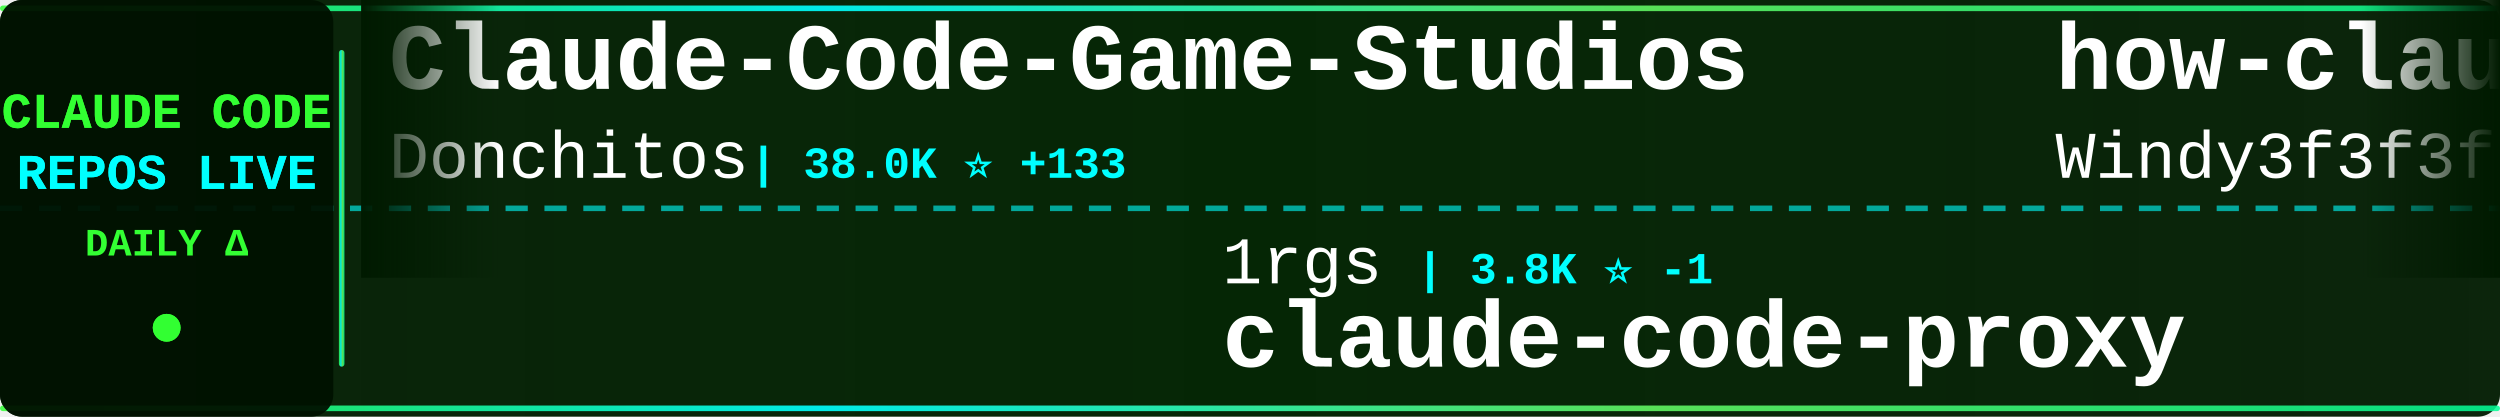
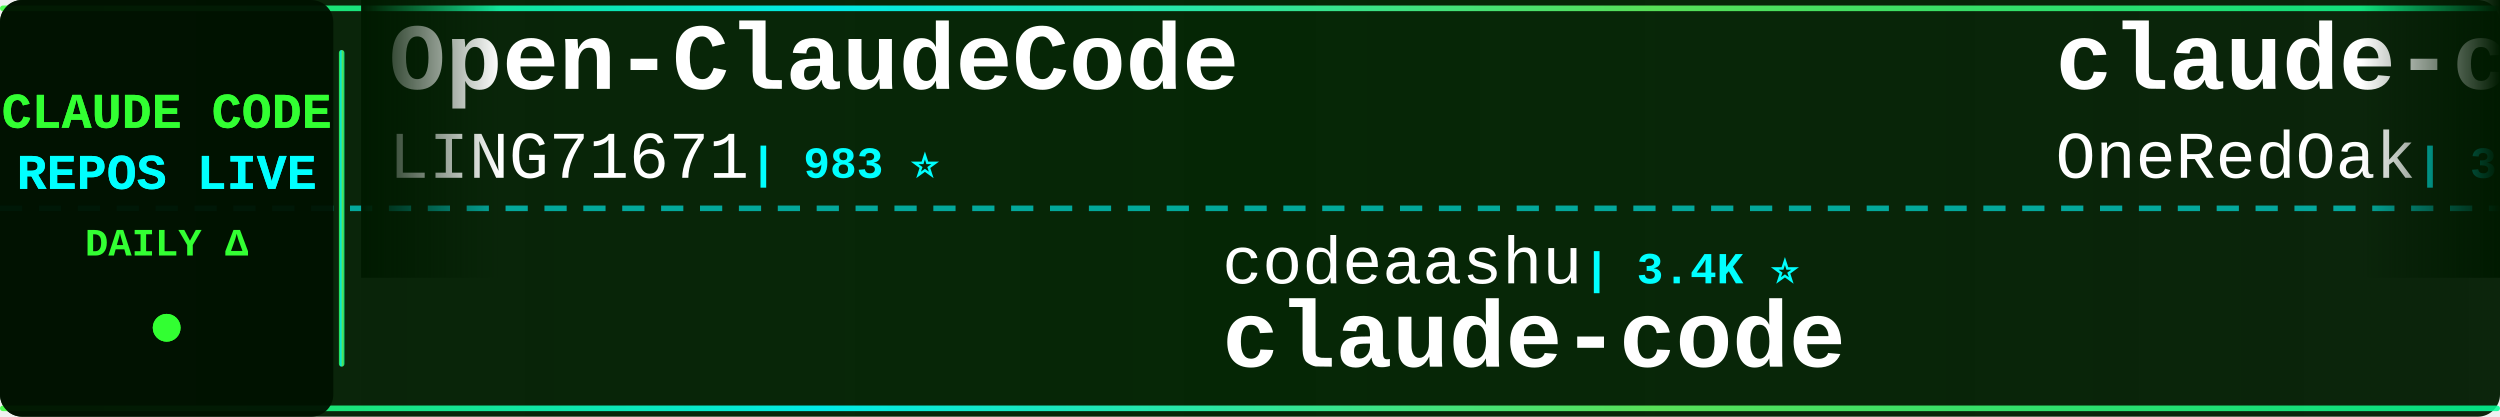
<svg xmlns="http://www.w3.org/2000/svg" width="900" height="150">
  <defs>
    <linearGradient id="tickerBg" x1="0%" y1="0%" x2="100%" y2="0%">
      <stop offset="0%" style="stop-color:#001a00;stop-opacity:0.95" />
      <stop offset="50%" style="stop-color:#002200;stop-opacity:0.98" />
      <stop offset="100%" style="stop-color:#001a00;stop-opacity:0.95" />
    </linearGradient>
    <linearGradient id="borderGrad" x1="0%" y1="0%" x2="100%" y2="0%">
      <stop offset="0%" style="stop-color:#33ff33;stop-opacity:0.85">
        <animate attributeName="stop-opacity" values="0.85;1;0.85" dur="2s" repeatCount="indefinite" />
      </stop>
      <stop offset="33%" style="stop-color:#00ffff;stop-opacity:0.9">
        <animate attributeName="stop-opacity" values="0.9;1;0.9" dur="2.2s" repeatCount="indefinite" />
      </stop>
      <stop offset="66%" style="stop-color:#66ff66;stop-opacity:0.85">
        <animate attributeName="stop-opacity" values="0.85;1;0.85" dur="1.8s" repeatCount="indefinite" />
      </stop>
      <stop offset="100%" style="stop-color:#00ff99;stop-opacity:0.85">
        <animate attributeName="stop-opacity" values="0.85;1;0.85" dur="2s" repeatCount="indefinite" />
      </stop>
    </linearGradient>
    <filter id="textGlow">
      <feGaussianBlur stdDeviation="0.1" result="coloredBlur" />
      <feMerge>
        <feMergeNode in="coloredBlur" />
        <feMergeNode in="SourceGraphic" />
      </feMerge>
    </filter>
    <filter id="metricGlow">
      <feGaussianBlur stdDeviation="0.2" result="coloredBlur" />
      <feMerge>
        <feMergeNode in="coloredBlur" />
        <feMergeNode in="SourceGraphic" />
      </feMerge>
    </filter>
    <linearGradient id="leftFade" x1="0%" y1="0%" x2="100%" y2="0%">
      <stop offset="0%" style="stop-color:#001a00;stop-opacity:1" />
      <stop offset="100%" style="stop-color:#001a00;stop-opacity:0" />
    </linearGradient>
    <linearGradient id="rightFade" x1="0%" y1="0%" x2="100%" y2="0%">
      <stop offset="0%" style="stop-color:#001a00;stop-opacity:0" />
      <stop offset="100%" style="stop-color:#001a00;stop-opacity:1" />
    </linearGradient>
  </defs>
  <rect width="900" height="150" fill="url(#tickerBg)" rx="8" />
  <rect x="0" y="2" width="900" height="2" fill="url(#borderGrad)" rx="1" />
  <rect x="0" y="146" width="900" height="2" fill="url(#borderGrad)" rx="1" />
  <line x1="0" y1="75" x2="900" y2="75" stroke="#00ffff" stroke-width="2" stroke-dasharray="8 6" opacity="0.6" />
  <rect x="0" y="0" width="120" height="150" fill="#001100" opacity="0.95" rx="8" />
  <text x="60" y="46" font-family="'Courier New', monospace" font-size="18" font-weight="bold" fill="#33ff33" text-anchor="middle" filter="url(#textGlow)">
    CLAUDE CODE
  </text>
  <text x="60" y="68" font-family="'Courier New', monospace" font-size="18" font-weight="bold" fill="#00ffff" text-anchor="middle" filter="url(#textGlow)">
    REPOS LIVE
  </text>
  <text x="60" y="92" font-family="'Courier New', monospace" font-size="14" font-weight="bold" fill="#33ff33" text-anchor="middle">
    DAILY Δ
  </text>
  <circle cx="60" cy="118" r="5" fill="#33ff33" filter="url(#metricGlow)">
    <animate attributeName="r" values="4;6;4" dur="1.5s" repeatCount="indefinite" />
    <animate attributeName="opacity" values="0.6;1;0.6" dur="1.5s" repeatCount="indefinite" />
  </circle>
  <rect x="122" y="18" width="2" height="114" fill="url(#borderGrad)" rx="1" />
  <clipPath id="tickerClip">
    <rect x="130" y="0" width="770" height="150" />
  </clipPath>
  <g clip-path="url(#tickerClip)">
    <g id="tickerItems">
      <animateTransform attributeName="transform" attributeType="XML" type="translate" from="0 0" to="-3000 0" dur="54s" repeatCount="indefinite" />
      <g transform="translate(0, 0)">
-         <text x="140" y="32" font-family="'Courier New', monospace" font-size="34" font-weight="bold" fill="#ffffff">Claude-Code-Game-Studios</text>
-         <text x="140" y="64" font-family="'Courier New', monospace" font-size="24" font-weight="normal" fill="#ffffff" opacity="1.0">Donchitos</text>
-         <text x="270" y="64" font-family="'Courier New', monospace" font-size="16" font-weight="bold" fill="#00ffff"> | 38.0K ⭐ +133</text>
+         <text x="140" y="32" font-family="'Courier New', monospace" font-size="34" font-weight="bold" fill="#ffffff">Open-ClaudeCode</text>
+         <text x="140" y="64" font-family="'Courier New', monospace" font-size="24" font-weight="normal" fill="#ffffff" opacity="1.0">LING71671</text>
+         <text x="270" y="64" font-family="'Courier New', monospace" font-size="16" font-weight="bold" fill="#00ffff"> | 983 ⭐</text>
      </g>
      <g transform="translate(300, 0)">
-         <text x="140" y="102" font-family="'Courier New', monospace" font-size="24" font-weight="normal" fill="#ffffff" opacity="1.0">1rgs</text>
-         <text x="210" y="102" font-family="'Courier New', monospace" font-size="16" font-weight="bold" fill="#00ffff"> | 3.8K ⭐ -1</text>
-         <text x="140" y="132" font-family="'Courier New', monospace" font-size="34" font-weight="bold" fill="#ffffff">claude-code-proxy</text>
+         <text x="140" y="102" font-family="'Courier New', monospace" font-size="24" font-weight="normal" fill="#ffffff" opacity="1.0">codeaashu</text>
+         <text x="270" y="102" font-family="'Courier New', monospace" font-size="16" font-weight="bold" fill="#00ffff"> | 3.4K ⭐</text>
+         <text x="140" y="132" font-family="'Courier New', monospace" font-size="34" font-weight="bold" fill="#ffffff">claude-code</text>
      </g>
      <g transform="translate(600, 0)">
-         <text x="140" y="32" font-family="'Courier New', monospace" font-size="34" font-weight="bold" fill="#ffffff">how-claude-code-works</text>
-         <text x="140" y="64" font-family="'Courier New', monospace" font-size="24" font-weight="normal" fill="#ffffff" opacity="1.0">Windy3f3f3f3f</text>
-         <text x="318" y="64" font-family="'Courier New', monospace" font-size="16" font-weight="bold" fill="#00ffff"> | 3.8K ⭐</text>
+         <text x="140" y="32" font-family="'Courier New', monospace" font-size="34" font-weight="bold" fill="#ffffff">claude-code-workflows</text>
+         <text x="140" y="64" font-family="'Courier New', monospace" font-size="24" font-weight="normal" fill="#ffffff" opacity="1.0">OneRedOak</text>
+         <text x="270" y="64" font-family="'Courier New', monospace" font-size="16" font-weight="bold" fill="#00ffff"> | 3.9K ⭐</text>
      </g>
      <g transform="translate(900, 0)">
+         <text x="140" y="102" font-family="'Courier New', monospace" font-size="24" font-weight="normal" fill="#ffffff" opacity="1.0">jqueryscript</text>
+         <text x="306" y="102" font-family="'Courier New', monospace" font-size="16" font-weight="bold" fill="#00ffff"> | 549 ⭐ +2</text>
+         <text x="140" y="132" font-family="'Courier New', monospace" font-size="34" font-weight="bold" fill="#ffffff">awesome-claude-code</text>
+       </g>
+       <g transform="translate(1200, 0)">
+         <text x="140" y="32" font-family="'Courier New', monospace" font-size="34" font-weight="bold" fill="#ffffff">claude-code-prompts</text>
+         <text x="140" y="64" font-family="'Courier New', monospace" font-size="24" font-weight="normal" fill="#ffffff" opacity="1.0">repowise-dev</text>
+         <text x="306" y="64" font-family="'Courier New', monospace" font-size="16" font-weight="bold" fill="#00ffff"> | 1.2K ⭐ +1</text>
+       </g>
+       <g transform="translate(1500, 0)">
        <text x="140" y="102" font-family="'Courier New', monospace" font-size="24" font-weight="normal" fill="#ffffff" opacity="1.0">alejandrobalderas</text>
        <text x="366" y="102" font-family="'Courier New', monospace" font-size="16" font-weight="bold" fill="#00ffff"> | 3.0K ⭐</text>
        <text x="140" y="132" font-family="'Courier New', monospace" font-size="34" font-weight="bold" fill="#ffffff">claude-code-from-source</text>
      </g>
-       <g transform="translate(1200, 0)">
-         <text x="140" y="32" font-family="'Courier New', monospace" font-size="34" font-weight="bold" fill="#ffffff">claude-code</text>
-         <text x="140" y="64" font-family="'Courier New', monospace" font-size="24" font-weight="normal" fill="#ffffff" opacity="1.0">ochamber</text>
-         <text x="258" y="64" font-family="'Courier New', monospace" font-size="16" font-weight="bold" fill="#00ffff"> | 7 ⭐</text>
-       </g>
-       <g transform="translate(1500, 0)">
-         <text x="140" y="102" font-family="'Courier New', monospace" font-size="24" font-weight="normal" fill="#ffffff" opacity="1.0">nicedreamzapp</text>
-         <text x="318" y="102" font-family="'Courier New', monospace" font-size="16" font-weight="bold" fill="#00ffff"> | 3.5K ⭐ +1</text>
-         <text x="140" y="132" font-family="'Courier New', monospace" font-size="34" font-weight="bold" fill="#ffffff">claude-code-local</text>
-       </g>
      <g transform="translate(1800, 0)">
-         <text x="140" y="32" font-family="'Courier New', monospace" font-size="34" font-weight="bold" fill="#ffffff">claude-code-router</text>
-         <text x="140" y="64" font-family="'Courier New', monospace" font-size="24" font-weight="normal" fill="#ffffff" opacity="1.0">musistudio</text>
-         <text x="282" y="64" font-family="'Courier New', monospace" font-size="16" font-weight="bold" fill="#00ffff"> | 38.1K ⭐ +7</text>
+         <text x="140" y="32" font-family="'Courier New', monospace" font-size="34" font-weight="bold" fill="#ffffff">claude-code-tips</text>
+         <text x="140" y="64" font-family="'Courier New', monospace" font-size="24" font-weight="normal" fill="#ffffff" opacity="1.0">ykdojo</text>
+         <text x="234" y="64" font-family="'Courier New', monospace" font-size="16" font-weight="bold" fill="#00ffff"> | 10.3K ⭐</text>
      </g>
      <g transform="translate(2100, 0)">
-         <text x="140" y="102" font-family="'Courier New', monospace" font-size="24" font-weight="normal" fill="#ffffff" opacity="1.0">lowcortisolprogrammer</text>
-         <text x="414" y="102" font-family="'Courier New', monospace" font-size="16" font-weight="bold" fill="#00ffff"> | 170 ⭐</text>
+         <text x="140" y="102" font-family="'Courier New', monospace" font-size="24" font-weight="normal" fill="#ffffff" opacity="1.0">feiskyer</text>
+         <text x="258" y="102" font-family="'Courier New', monospace" font-size="16" font-weight="bold" fill="#00ffff"> | 1.7K ⭐</text>
+         <text x="140" y="132" font-family="'Courier New', monospace" font-size="34" font-weight="bold" fill="#ffffff">claude-code-settings</text>
+       </g>
+       <g transform="translate(2400, 0)">
+         <text x="140" y="32" font-family="'Courier New', monospace" font-size="34" font-weight="bold" fill="#ffffff">claude-code-infrastructu...</text>
+         <text x="140" y="64" font-family="'Courier New', monospace" font-size="24" font-weight="normal" fill="#ffffff" opacity="1.0">diet103</text>
+         <text x="246" y="64" font-family="'Courier New', monospace" font-size="16" font-weight="bold" fill="#00ffff"> | 10.1K ⭐</text>
+       </g>
+       <g transform="translate(2700, 0)">
+         <text x="140" y="102" font-family="'Courier New', monospace" font-size="24" font-weight="normal" fill="#ffffff" opacity="1.0">fuergaosi233</text>
+         <text x="306" y="102" font-family="'Courier New', monospace" font-size="16" font-weight="bold" fill="#00ffff"> | 2.8K ⭐</text>
+         <text x="140" y="132" font-family="'Courier New', monospace" font-size="34" font-weight="bold" fill="#ffffff">claude-code-proxy</text>
+       </g>
+       <g transform="translate(3000, 0)">
+         <text x="140" y="32" font-family="'Courier New', monospace" font-size="34" font-weight="bold" fill="#ffffff">Open-ClaudeCode</text>
+         <text x="140" y="64" font-family="'Courier New', monospace" font-size="24" font-weight="normal" fill="#ffffff" opacity="1.0">LING71671</text>
+         <text x="270" y="64" font-family="'Courier New', monospace" font-size="16" font-weight="bold" fill="#00ffff"> | 983 ⭐</text>
+       </g>
+       <g transform="translate(3300, 0)">
+         <text x="140" y="102" font-family="'Courier New', monospace" font-size="24" font-weight="normal" fill="#ffffff" opacity="1.0">codeaashu</text>
+         <text x="270" y="102" font-family="'Courier New', monospace" font-size="16" font-weight="bold" fill="#00ffff"> | 3.4K ⭐</text>
        <text x="140" y="132" font-family="'Courier New', monospace" font-size="34" font-weight="bold" fill="#ffffff">claude-code</text>
      </g>
-       <g transform="translate(2400, 0)">
-         <text x="140" y="32" font-family="'Courier New', monospace" font-size="34" font-weight="bold" fill="#ffffff">claude_codex_bridge</text>
-         <text x="140" y="64" font-family="'Courier New', monospace" font-size="24" font-weight="normal" fill="#ffffff" opacity="1.0">SeemSeam</text>
-         <text x="258" y="64" font-family="'Courier New', monospace" font-size="16" font-weight="bold" fill="#00ffff"> | 3.6K ⭐ +1</text>
-       </g>
-       <g transform="translate(2700, 0)">
-         <text x="140" y="102" font-family="'Courier New', monospace" font-size="24" font-weight="normal" fill="#ffffff" opacity="1.0">ccplugins</text>
-         <text x="270" y="102" font-family="'Courier New', monospace" font-size="16" font-weight="bold" fill="#00ffff"> | 1.0K ⭐ +1</text>
-         <text x="140" y="132" font-family="'Courier New', monospace" font-size="34" font-weight="bold" fill="#ffffff">awesome-claude-code-plug...</text>
-       </g>
-       <g transform="translate(3000, 0)">
-         <text x="140" y="32" font-family="'Courier New', monospace" font-size="34" font-weight="bold" fill="#ffffff">Claude-Code-Game-Studios</text>
-         <text x="140" y="64" font-family="'Courier New', monospace" font-size="24" font-weight="normal" fill="#ffffff" opacity="1.0">Donchitos</text>
-         <text x="270" y="64" font-family="'Courier New', monospace" font-size="16" font-weight="bold" fill="#00ffff"> | 38.0K ⭐ +133</text>
-       </g>
-       <g transform="translate(3300, 0)">
-         <text x="140" y="102" font-family="'Courier New', monospace" font-size="24" font-weight="normal" fill="#ffffff" opacity="1.0">1rgs</text>
-         <text x="210" y="102" font-family="'Courier New', monospace" font-size="16" font-weight="bold" fill="#00ffff"> | 3.8K ⭐ -1</text>
-         <text x="140" y="132" font-family="'Courier New', monospace" font-size="34" font-weight="bold" fill="#ffffff">claude-code-proxy</text>
-       </g>
      <g transform="translate(3600, 0)">
-         <text x="140" y="32" font-family="'Courier New', monospace" font-size="34" font-weight="bold" fill="#ffffff">how-claude-code-works</text>
-         <text x="140" y="64" font-family="'Courier New', monospace" font-size="24" font-weight="normal" fill="#ffffff" opacity="1.0">Windy3f3f3f3f</text>
-         <text x="318" y="64" font-family="'Courier New', monospace" font-size="16" font-weight="bold" fill="#00ffff"> | 3.8K ⭐</text>
+         <text x="140" y="32" font-family="'Courier New', monospace" font-size="34" font-weight="bold" fill="#ffffff">claude-code-workflows</text>
+         <text x="140" y="64" font-family="'Courier New', monospace" font-size="24" font-weight="normal" fill="#ffffff" opacity="1.0">OneRedOak</text>
+         <text x="270" y="64" font-family="'Courier New', monospace" font-size="16" font-weight="bold" fill="#00ffff"> | 3.9K ⭐</text>
      </g>
      <g transform="translate(3900, 0)">
-         <text x="140" y="102" font-family="'Courier New', monospace" font-size="24" font-weight="normal" fill="#ffffff" opacity="1.0">alejandrobalderas</text>
-         <text x="366" y="102" font-family="'Courier New', monospace" font-size="16" font-weight="bold" fill="#00ffff"> | 3.0K ⭐</text>
-         <text x="140" y="132" font-family="'Courier New', monospace" font-size="34" font-weight="bold" fill="#ffffff">claude-code-from-source</text>
+         <text x="140" y="102" font-family="'Courier New', monospace" font-size="24" font-weight="normal" fill="#ffffff" opacity="1.0">jqueryscript</text>
+         <text x="306" y="102" font-family="'Courier New', monospace" font-size="16" font-weight="bold" fill="#00ffff"> | 549 ⭐ +2</text>
+         <text x="140" y="132" font-family="'Courier New', monospace" font-size="34" font-weight="bold" fill="#ffffff">awesome-claude-code</text>
      </g>
    </g>
  </g>
  <rect x="130" y="0" width="50" height="100" fill="url(#leftFade)" />
  <rect x="850" y="0" width="50" height="100" fill="url(#rightFade)" />
</svg>
